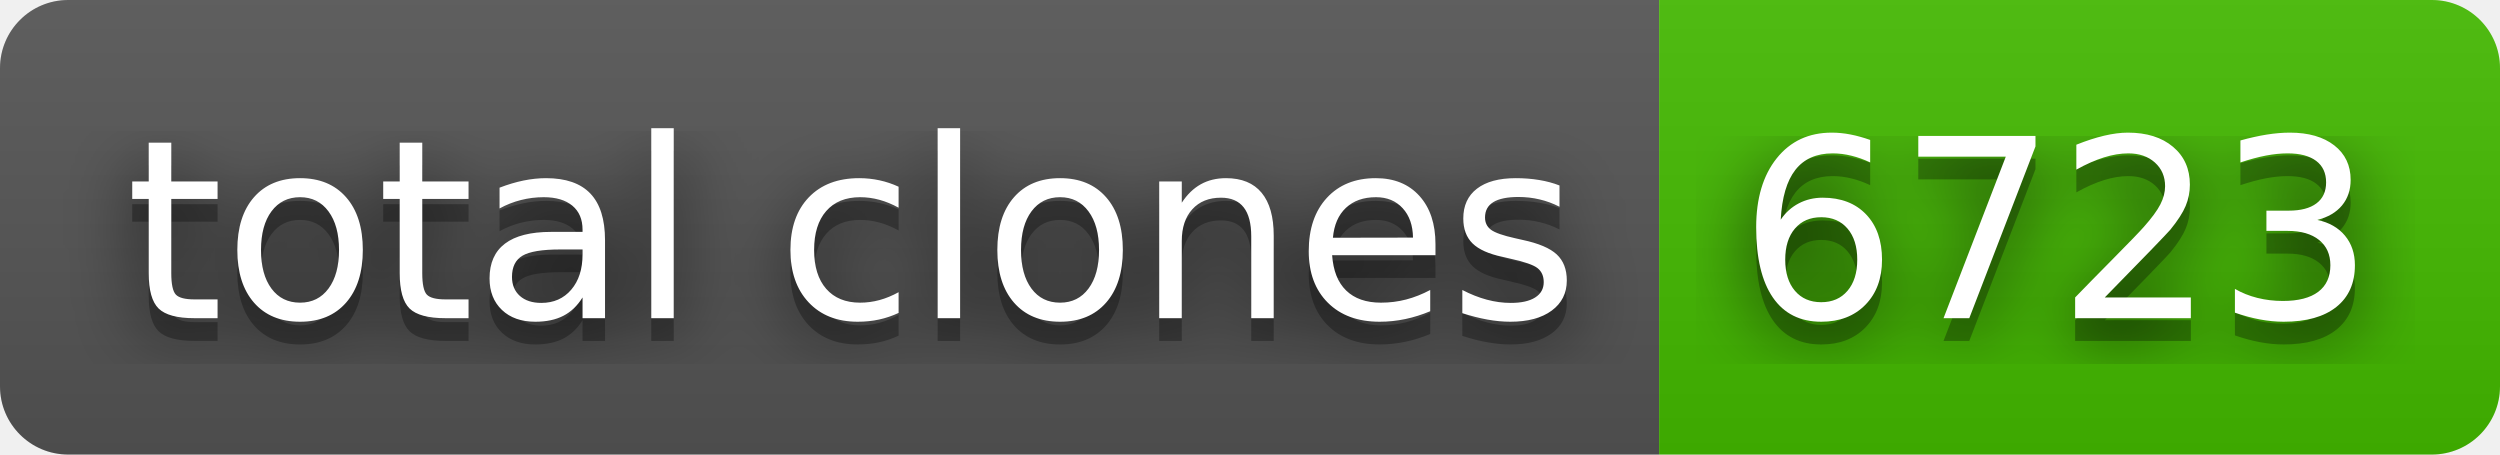
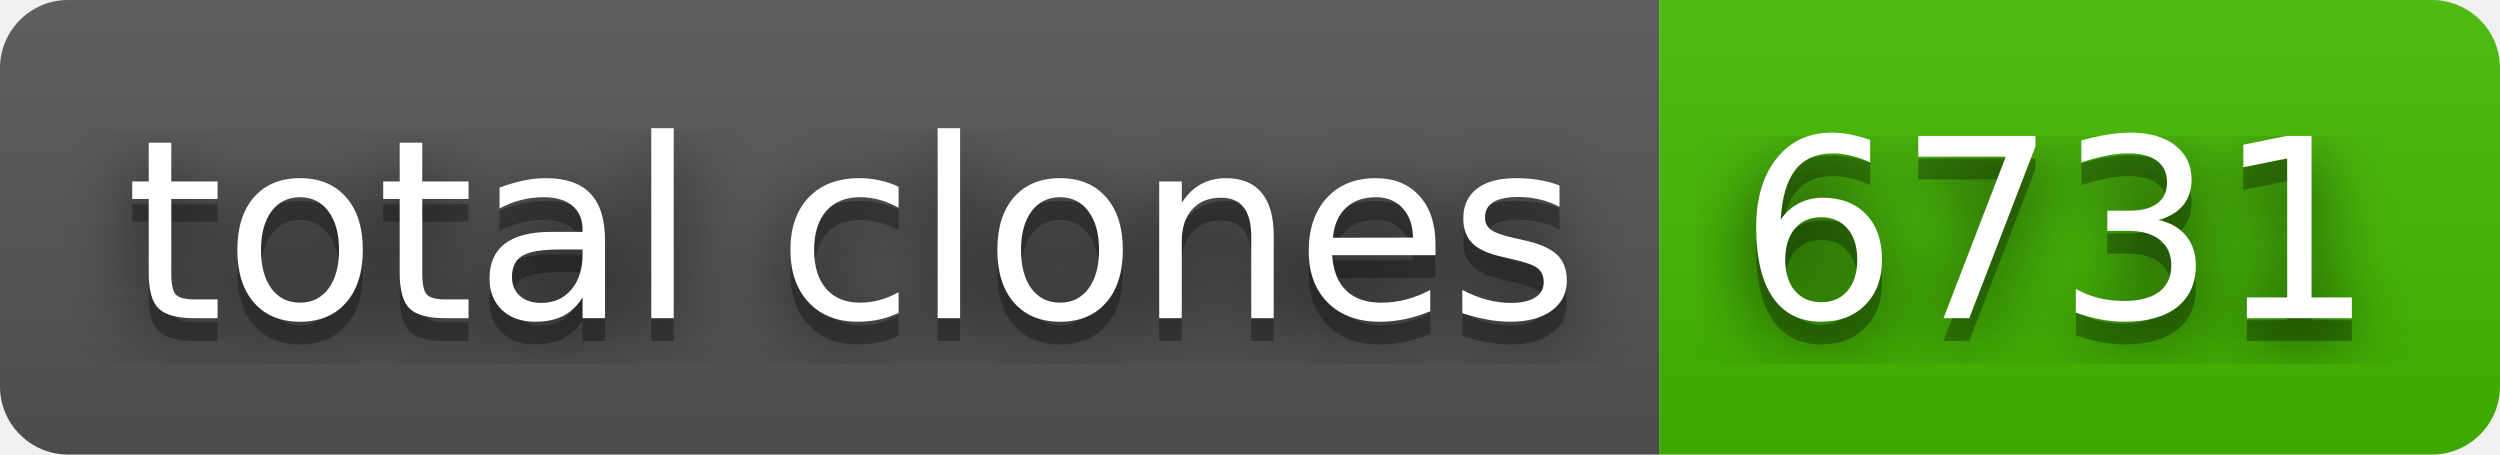
- <svg xmlns="http://www.w3.org/2000/svg" width="110" height="20" role="img" aria-label="total clones: 6723">
+ <svg xmlns="http://www.w3.org/2000/svg" width="110" height="20" role="img" aria-label="total clones: 6731">
  <filter id="blur">
    <feGaussianBlur in="SourceGraphic" stdDeviation="16" />
  </filter>
  <linearGradient id="s" x2="0" y2="100%">
    <stop offset="0" stop-color="#bbb" stop-opacity=".1" />
    <stop offset="1" stop-opacity=".1" />
  </linearGradient>
  <clipPath id="r">
    <rect width="110" height="20" rx="3" fill="#fff" />
  </clipPath>
  <g clip-path="url(#r)">
    <rect width="73" height="20" fill="#555" />
    <rect x="73" width="37" height="20" fill="#4b0" />
    <rect width="110" height="20" fill="url(#s)" />
  </g>
  <g fill="#fff" text-anchor="middle" font-family="Verdana,Geneva,DejaVu Sans,sans-serif" text-rendering="geometricPrecision" font-size="110">
    <text aria-hidden="true" x="375" y="150" fill="#010101" fill-opacity=".80" filter="url(#blur)" transform="scale(.1)" textLength="630">total clones</text>
    <text aria-hidden="true" x="375" y="150" fill="#010101" fill-opacity=".3" transform="scale(.1)" textLength="630">total clones</text>
    <text x="375" y="140" transform="scale(.1)" fill="#fff" textLength="630">total clones</text>
-     <text aria-hidden="true" x="905" y="150" fill="#010101" fill-opacity=".80" filter="url(#blur)" transform="scale(.1)" textLength="270">6723</text>
-     <text aria-hidden="true" x="905" y="150" fill="#010101" fill-opacity=".3" transform="scale(.1)" textLength="270">6723</text>
-     <text x="905" y="140" transform="scale(.1)" fill="#fff" textLength="270">6723</text>
+     <text aria-hidden="true" x="905" y="150" fill="#010101" fill-opacity=".80" filter="url(#blur)" transform="scale(.1)" textLength="270">6731</text>
+     <text aria-hidden="true" x="905" y="150" fill="#010101" fill-opacity=".3" transform="scale(.1)" textLength="270">6731</text>
+     <text x="905" y="140" transform="scale(.1)" fill="#fff" textLength="270">6731</text>
  </g>
</svg>
